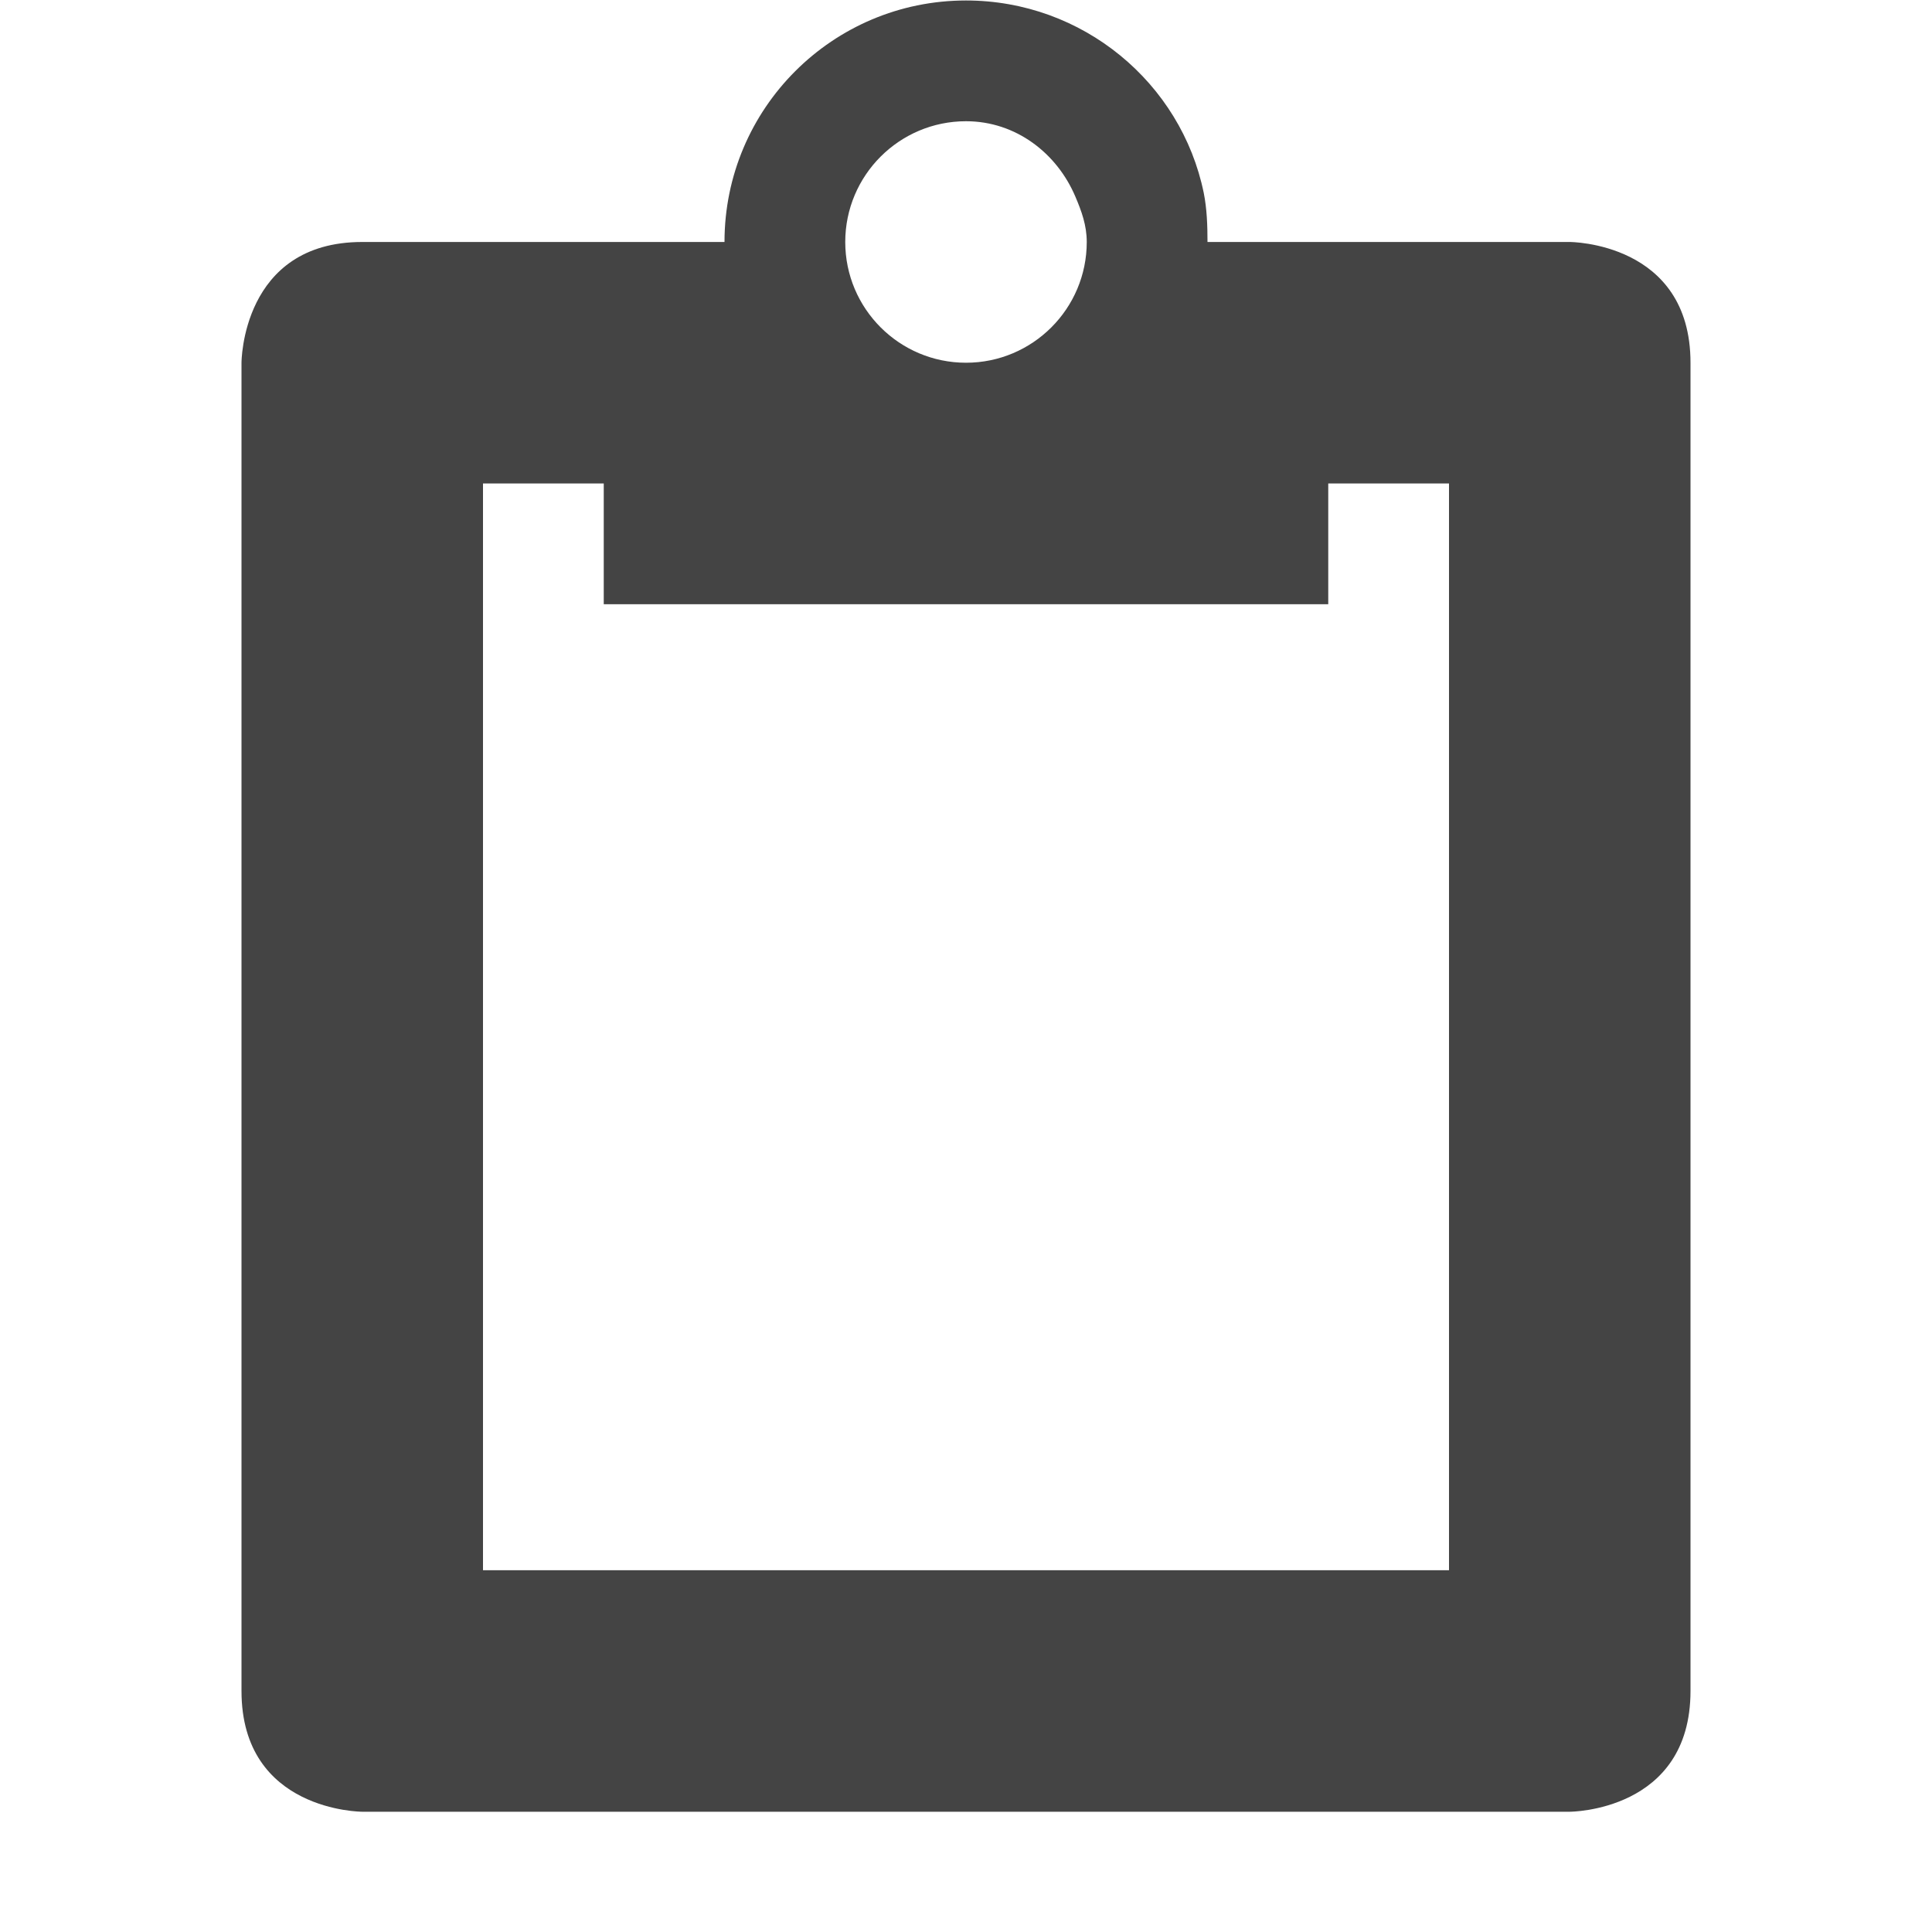
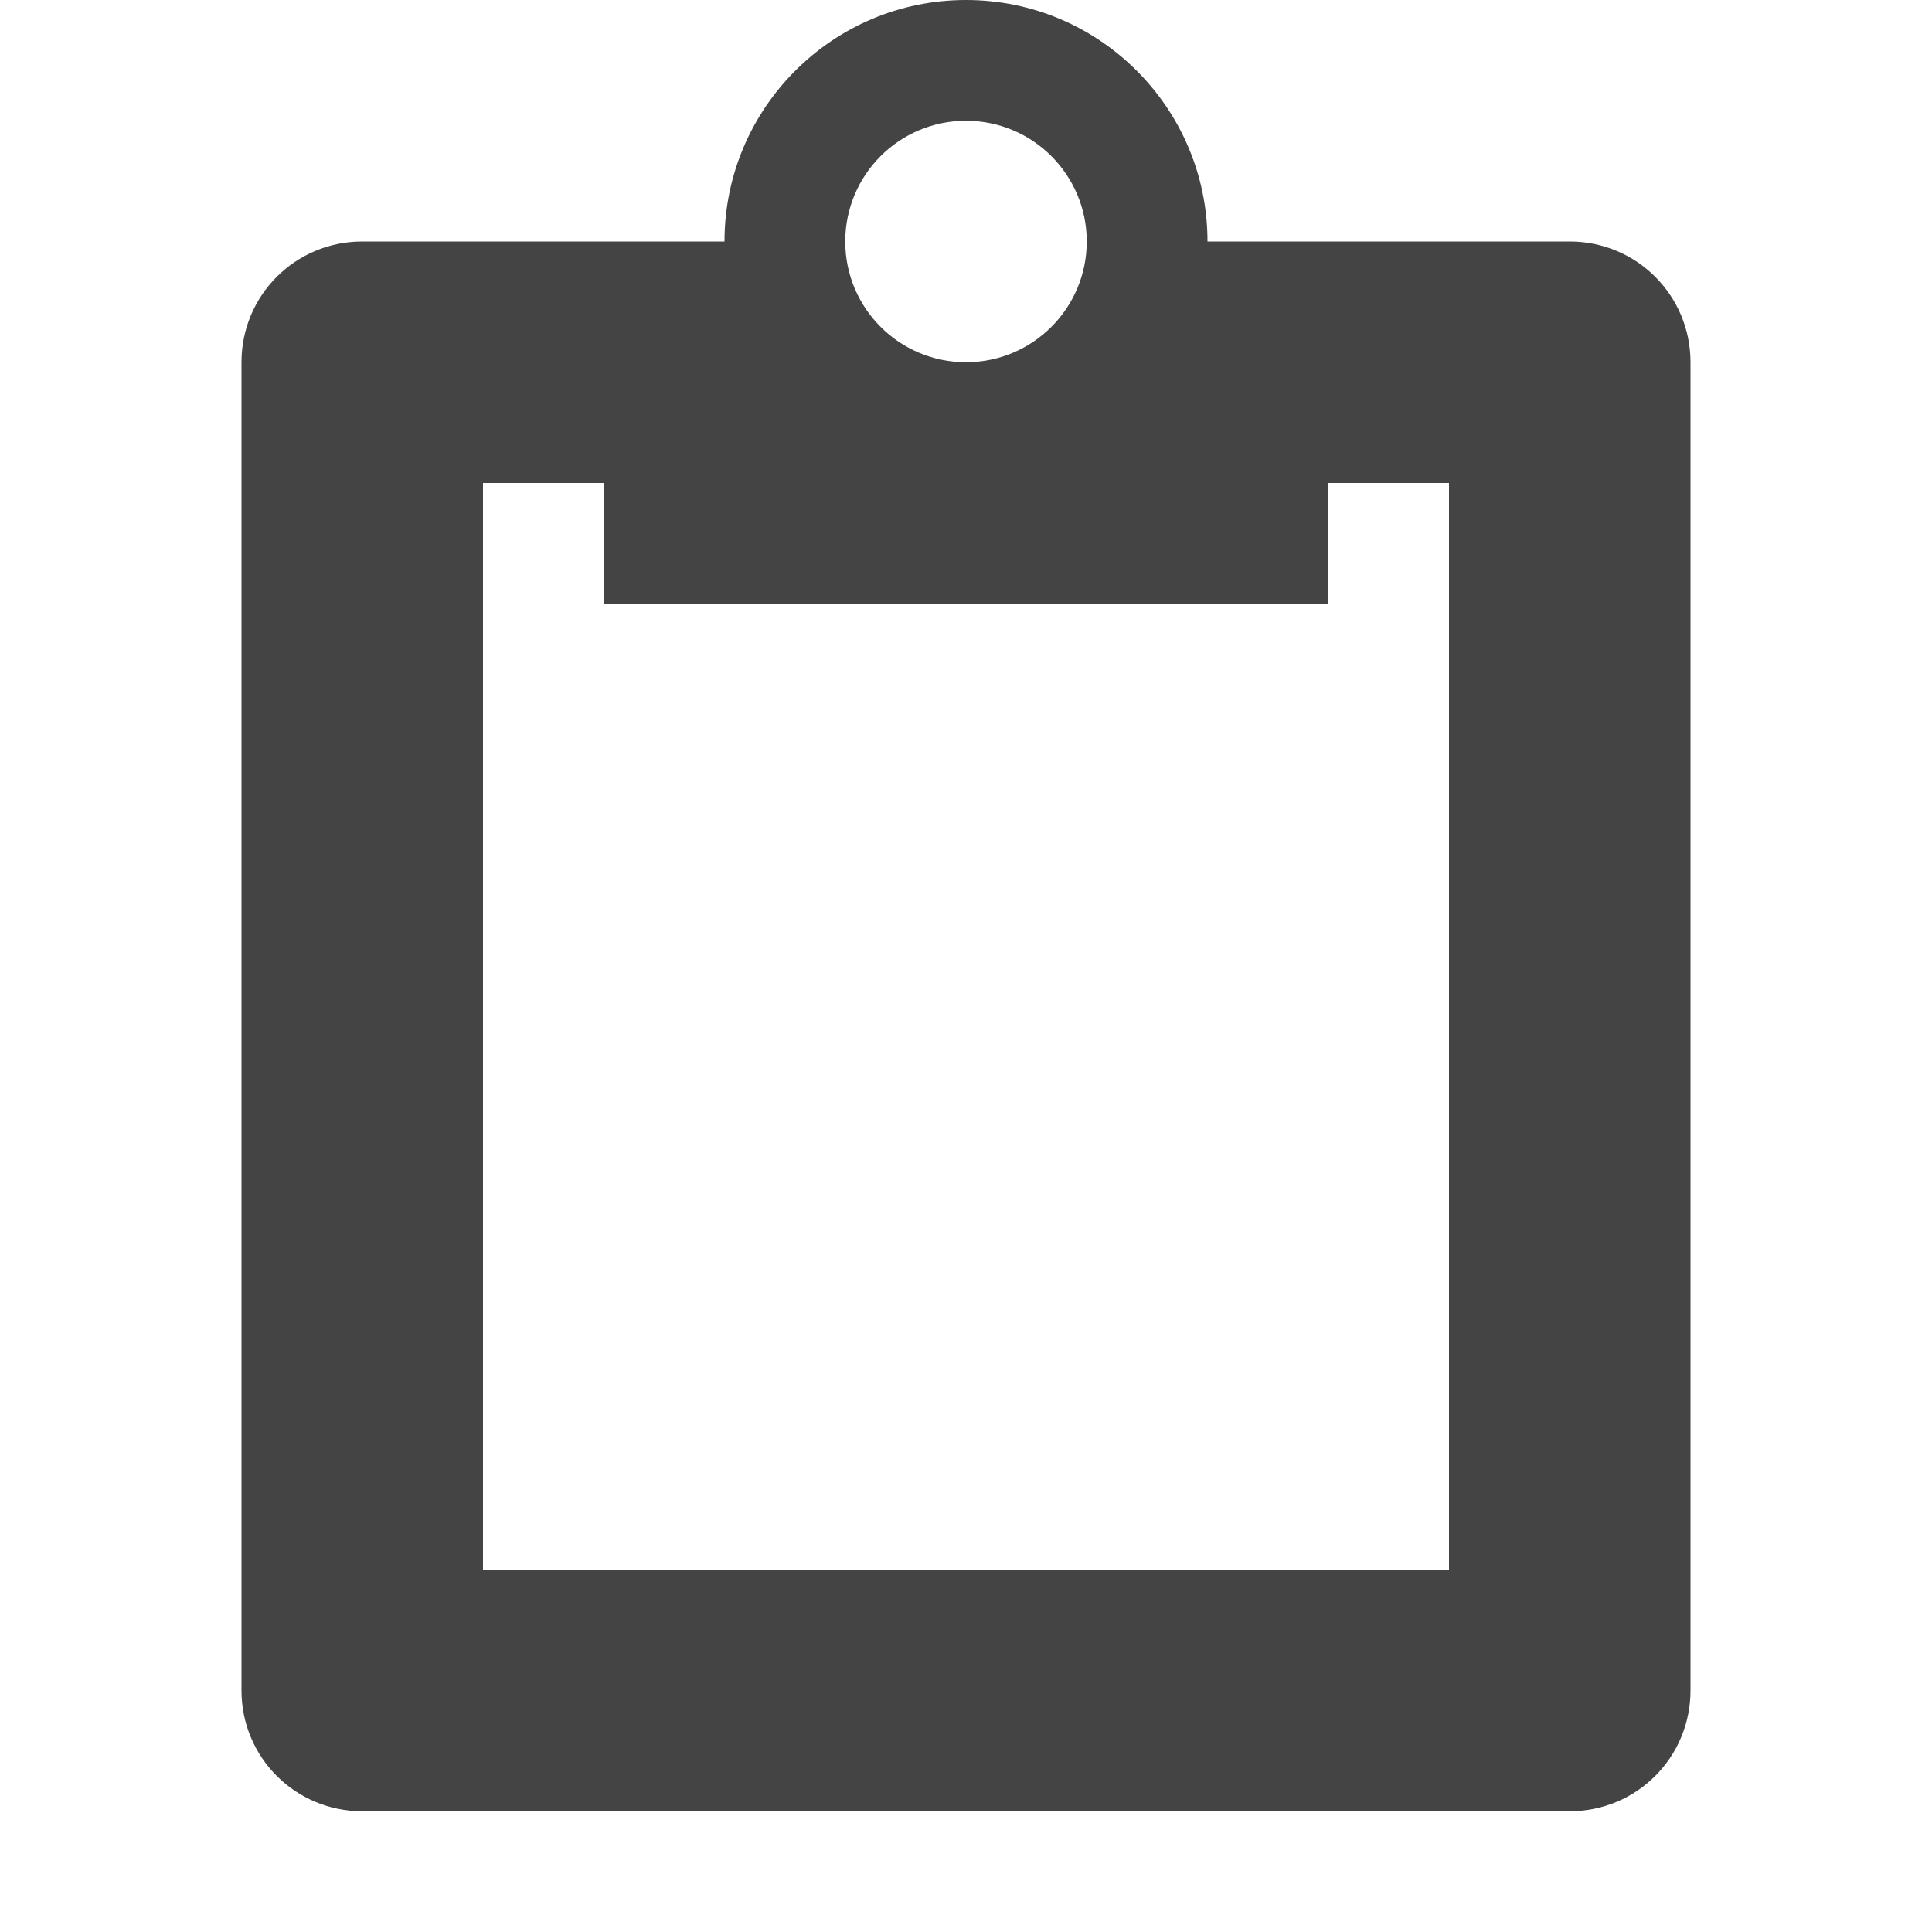
- <svg xmlns="http://www.w3.org/2000/svg" width="16" height="16" viewBox="0 0 16 16">
+ <svg xmlns="http://www.w3.org/2000/svg" width="16" height="16" version="1.1">
  <defs>
    <style id="current-color-scheme" type="text/css">
   .ColorScheme-Text { color:#444444; } .ColorScheme-Highlight { color:#5294e2; }
  </style>
  </defs>
-   <path style="fill:currentColor" class="ColorScheme-Text" d="M 8 0.004 C 6.895 0.004 6 0.899 6 2.004 L 3 2.004 C 2 2.004 2 3.004 2 3.004 L 2 14.004 C 2 15.004 3 15.004 3 15.004 L 13 15.004 C 13 15.004 14 15.004 14 14.004 L 14 3.004 C 14 2.004 13 2.004 13 2.004 L 10 2.004 C 10 1.866 9.995 1.728 9.969 1.598 C 9.782 0.686 8.967 0.004 8 0.004 z M 8 1.004 C 8.414 1.004 8.754 1.27 8.906 1.629 C 8.957 1.749 9 1.866 9 2.004 C 9 2.556 8.552 3.004 8 3.004 C 7.448 3.004 7 2.556 7 2.004 C 7 1.452 7.448 1.004 8 1.004 z M 4 4.004 L 5 4.004 L 5 5.004 L 11 5.004 L 11 4.004 L 12 4.004 L 12 13.004 L 4 13.004 L 4 4.004 z" />
+   <path style="fill:currentColor" class="ColorScheme-Text" d="M 8 0 A 2 2 0 0 0 6 2 L 3 2 C 2.446 2 2 2.446 2 3 L 2 14 C 2 14.554 2.446 15 3 15 L 13 15 C 13.554 15 14 14.554 14 14 L 14 3 C 14 2.446 13.554 2 13 2 L 10 2 A 2 2 0 0 0 8 0 z M 8 1 A 1 1 0 0 1 9 2 A 1 1 0 0 1 8 3 A 1 1 0 0 1 7 2 A 1 1 0 0 1 8 1 z M 4 4 L 5 4 L 5 5 L 11 5 L 11 4 L 12 4 L 12 13 L 4 13 L 4 4 z" />
</svg>
